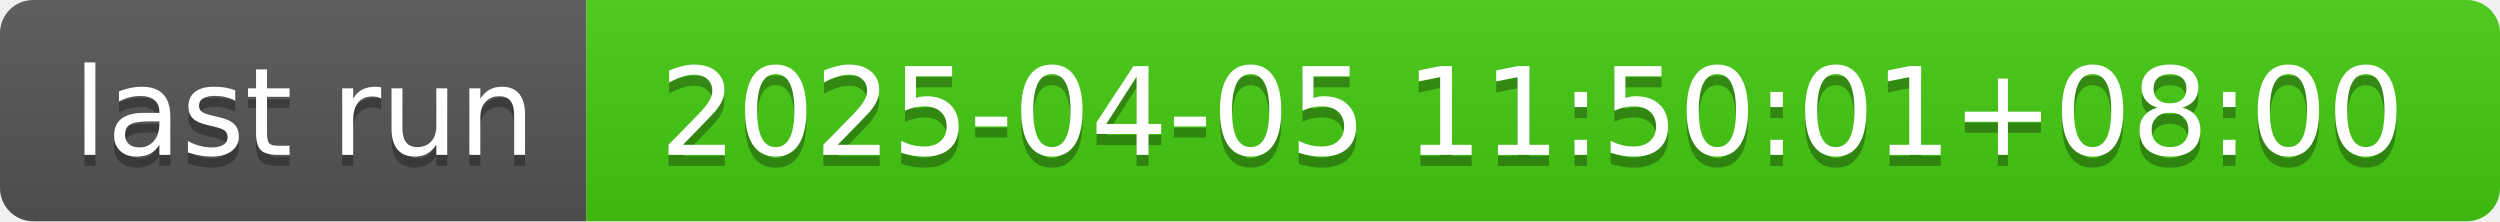
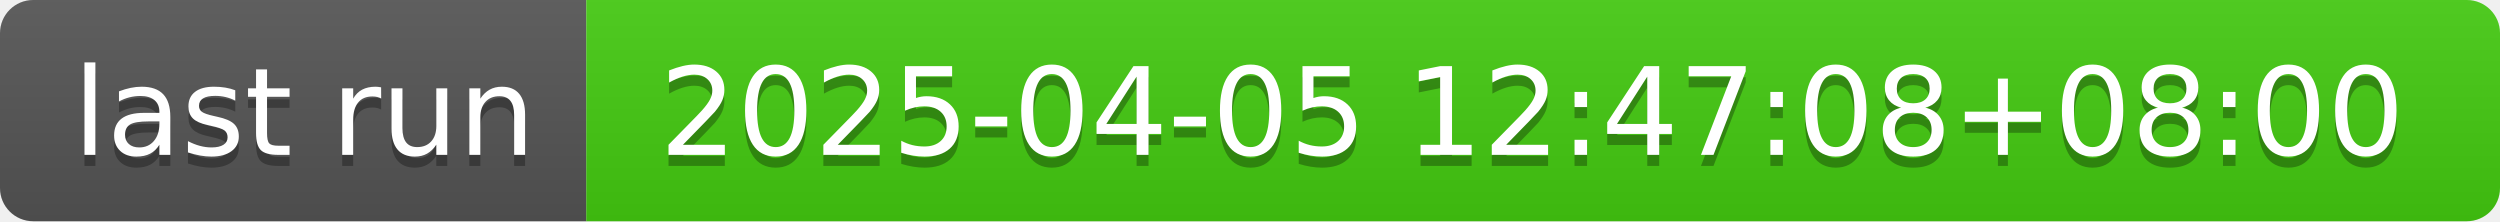
- <svg xmlns="http://www.w3.org/2000/svg" width="226" height="20" role="img" aria-label="last run: 2025-04-05 11:50:01+08:00">
+ <svg xmlns="http://www.w3.org/2000/svg" width="226" height="20" role="img" aria-label="last run: 2025-04-05 12:47:08+08:00">
  <linearGradient id="s" x2="0" y2="100%">
    <stop offset="0" stop-color="#bbb" stop-opacity=".1" />
    <stop offset="1" stop-opacity=".1" />
  </linearGradient>
  <clipPath id="r">
    <rect width="226" height="20" rx="3" fill="#fff" />
  </clipPath>
  <g clip-path="url(#r)">
    <rect width="53" height="20" fill="#555" />
    <rect x="53" width="173" height="20" fill="#4c1" />
    <rect width="226" height="20" fill="url(#s)" />
  </g>
  <g fill="#fff" text-anchor="middle" font-family="Verdana,Geneva,DejaVu Sans,sans-serif" text-rendering="geometricPrecision" font-size="110">
    <text aria-hidden="true" x="275" y="150" fill="#010101" fill-opacity=".3" transform="scale(.1)" textLength="430">last run</text>
    <text x="275" y="140" transform="scale(.1)" fill="#fff" textLength="430">last run</text>
-     <text aria-hidden="true" x="1385" y="150" fill="#010101" fill-opacity=".3" transform="scale(.1)" textLength="1630">2025-04-05 11:50:01+08:00</text>
-     <text x="1385" y="140" transform="scale(.1)" fill="#fff" textLength="1630">2025-04-05 11:50:01+08:00</text>
+     <text aria-hidden="true" x="1385" y="150" fill="#010101" fill-opacity=".3" transform="scale(.1)" textLength="1630">2025-04-05 12:47:08+08:00</text>
+     <text x="1385" y="140" transform="scale(.1)" fill="#fff" textLength="1630">2025-04-05 12:47:08+08:00</text>
  </g>
</svg>
